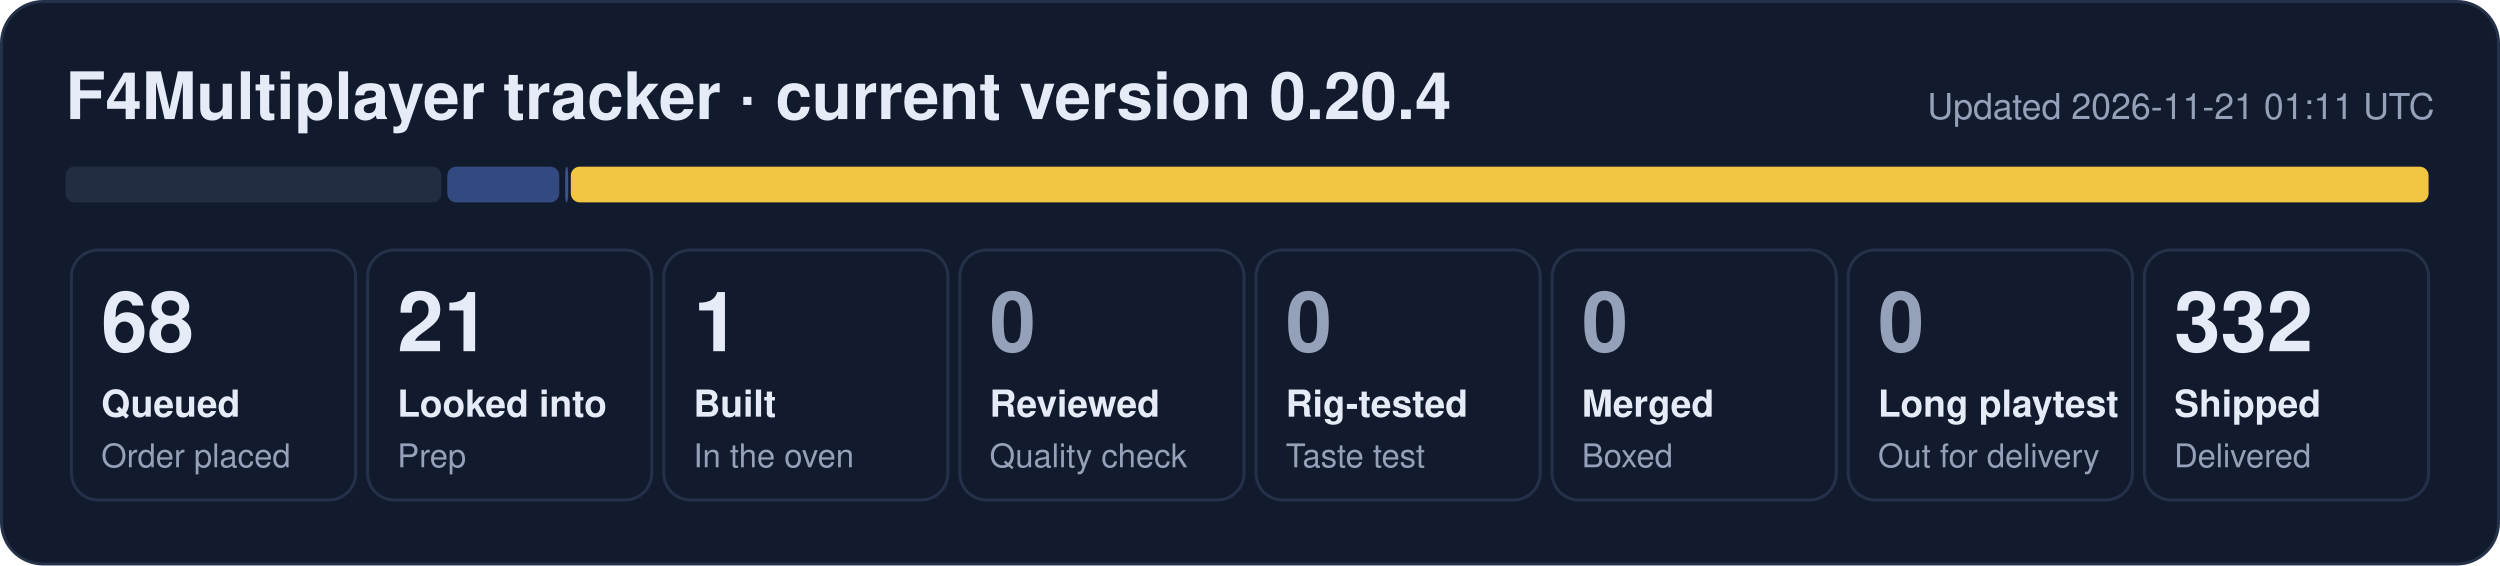
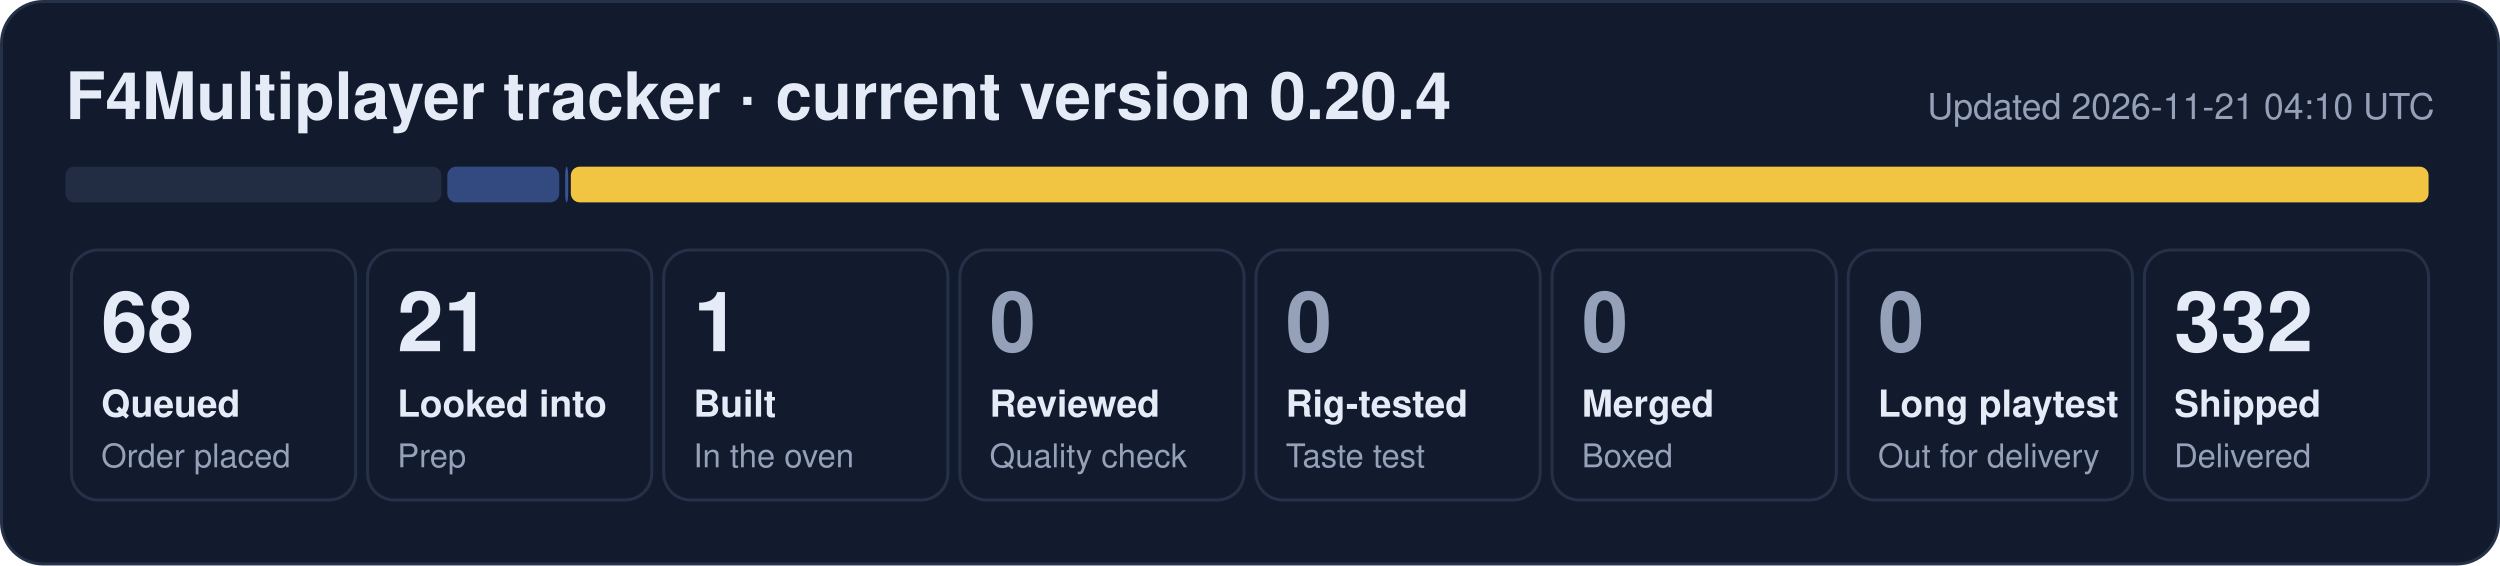
<svg xmlns="http://www.w3.org/2000/svg" width="840" height="190" viewBox="0 0 840 190" role="img" aria-label="F4Multiplayer tracker: 68 queued, 21 looked into, 1 built, 332 shipped">
  <rect x="0.5" y="0.5" width="839" height="189" rx="14" fill="#121b2e" stroke="#243149" />
  <text x="22" y="40" font-family="Segoe UI, Helvetica, Arial, sans-serif" font-size="22" font-weight="700" fill="#e6ecf7">F4Multiplayer tracker · current version 0.20.4</text>
-   <text x="818" y="40" font-family="Segoe UI, Helvetica, Arial, sans-serif" font-size="12" fill="#95a1b8" text-anchor="end">Updated 2026-11-21 01:11 UTC</text>
+   <text x="818" y="40" font-family="Segoe UI, Helvetica, Arial, sans-serif" font-size="12" fill="#95a1b8" text-anchor="end">Updated 2026-11-21 04:10 UTC</text>
  <rect x="22.0" y="56" width="126.3" height="12" rx="3" fill="#222d44" fill-opacity="1.00" />
  <rect x="150.3" y="56" width="37.6" height="12" rx="3" fill="#5d86e8" fill-opacity="0.44" />
  <rect x="189.9" y="56" width="1.0" height="12" rx="3" fill="#5d86e8" fill-opacity="0.53" />
  <rect x="191.8" y="56" width="624.2" height="12" rx="3" fill="#f5c842" fill-opacity="0.98" />
  <rect x="24.0" y="84" width="95.5" height="84" rx="9" fill="none" stroke="#243149" />
  <text x="34.0" y="118" font-family="Segoe UI, Helvetica, Arial, sans-serif" font-size="28" font-weight="800" fill="#e6ecf7">68</text>
  <text x="34.0" y="140" font-family="Segoe UI, Helvetica, Arial, sans-serif" font-size="12.5" font-weight="600" fill="#e6ecf7">Queued</text>
  <text x="34.0" y="157" font-family="Segoe UI, Helvetica, Arial, sans-serif" font-size="11" fill="#95a1b8">Order placed</text>
  <rect x="123.5" y="84" width="95.5" height="84" rx="9" fill="none" stroke="#243149" />
  <text x="133.5" y="118" font-family="Segoe UI, Helvetica, Arial, sans-serif" font-size="28" font-weight="800" fill="#e6ecf7">21</text>
  <text x="133.5" y="140" font-family="Segoe UI, Helvetica, Arial, sans-serif" font-size="12.5" font-weight="600" fill="#e6ecf7">Looked into</text>
  <text x="133.5" y="157" font-family="Segoe UI, Helvetica, Arial, sans-serif" font-size="11" fill="#95a1b8">Prep</text>
  <rect x="223.0" y="84" width="95.5" height="84" rx="9" fill="none" stroke="#243149" />
  <text x="233.0" y="118" font-family="Segoe UI, Helvetica, Arial, sans-serif" font-size="28" font-weight="800" fill="#e6ecf7">1</text>
  <text x="233.0" y="140" font-family="Segoe UI, Helvetica, Arial, sans-serif" font-size="12.5" font-weight="600" fill="#e6ecf7">Built</text>
  <text x="233.0" y="157" font-family="Segoe UI, Helvetica, Arial, sans-serif" font-size="11" fill="#95a1b8">In the oven</text>
  <rect x="322.5" y="84" width="95.5" height="84" rx="9" fill="none" stroke="#243149" />
  <text x="332.5" y="118" font-family="Segoe UI, Helvetica, Arial, sans-serif" font-size="28" font-weight="800" fill="#95a1b8">0</text>
  <text x="332.5" y="140" font-family="Segoe UI, Helvetica, Arial, sans-serif" font-size="12.5" font-weight="600" fill="#e6ecf7">Reviewed</text>
  <text x="332.5" y="157" font-family="Segoe UI, Helvetica, Arial, sans-serif" font-size="11" fill="#95a1b8">Quality check</text>
  <rect x="422.0" y="84" width="95.5" height="84" rx="9" fill="none" stroke="#243149" />
  <text x="432.0" y="118" font-family="Segoe UI, Helvetica, Arial, sans-serif" font-size="28" font-weight="800" fill="#95a1b8">0</text>
  <text x="432.0" y="140" font-family="Segoe UI, Helvetica, Arial, sans-serif" font-size="12.5" font-weight="600" fill="#e6ecf7">Rig-tested</text>
  <text x="432.0" y="157" font-family="Segoe UI, Helvetica, Arial, sans-serif" font-size="11" fill="#95a1b8">Taste test</text>
  <rect x="521.5" y="84" width="95.5" height="84" rx="9" fill="none" stroke="#243149" />
  <text x="531.5" y="118" font-family="Segoe UI, Helvetica, Arial, sans-serif" font-size="28" font-weight="800" fill="#95a1b8">0</text>
  <text x="531.5" y="140" font-family="Segoe UI, Helvetica, Arial, sans-serif" font-size="12.5" font-weight="600" fill="#e6ecf7">Merged</text>
  <text x="531.5" y="157" font-family="Segoe UI, Helvetica, Arial, sans-serif" font-size="11" fill="#95a1b8">Boxed</text>
  <rect x="621.0" y="84" width="95.5" height="84" rx="9" fill="none" stroke="#243149" />
  <text x="631.0" y="118" font-family="Segoe UI, Helvetica, Arial, sans-serif" font-size="28" font-weight="800" fill="#95a1b8">0</text>
  <text x="631.0" y="140" font-family="Segoe UI, Helvetica, Arial, sans-serif" font-size="12.5" font-weight="600" fill="#e6ecf7">Long playtest</text>
  <text x="631.0" y="157" font-family="Segoe UI, Helvetica, Arial, sans-serif" font-size="11" fill="#95a1b8">Out for delivery</text>
  <rect x="720.5" y="84" width="95.5" height="84" rx="9" fill="none" stroke="#243149" />
  <text x="730.5" y="118" font-family="Segoe UI, Helvetica, Arial, sans-serif" font-size="28" font-weight="800" fill="#e6ecf7">332</text>
  <text x="730.5" y="140" font-family="Segoe UI, Helvetica, Arial, sans-serif" font-size="12.5" font-weight="600" fill="#e6ecf7">Shipped</text>
  <text x="730.5" y="157" font-family="Segoe UI, Helvetica, Arial, sans-serif" font-size="11" fill="#95a1b8">Delivered</text>
</svg>
